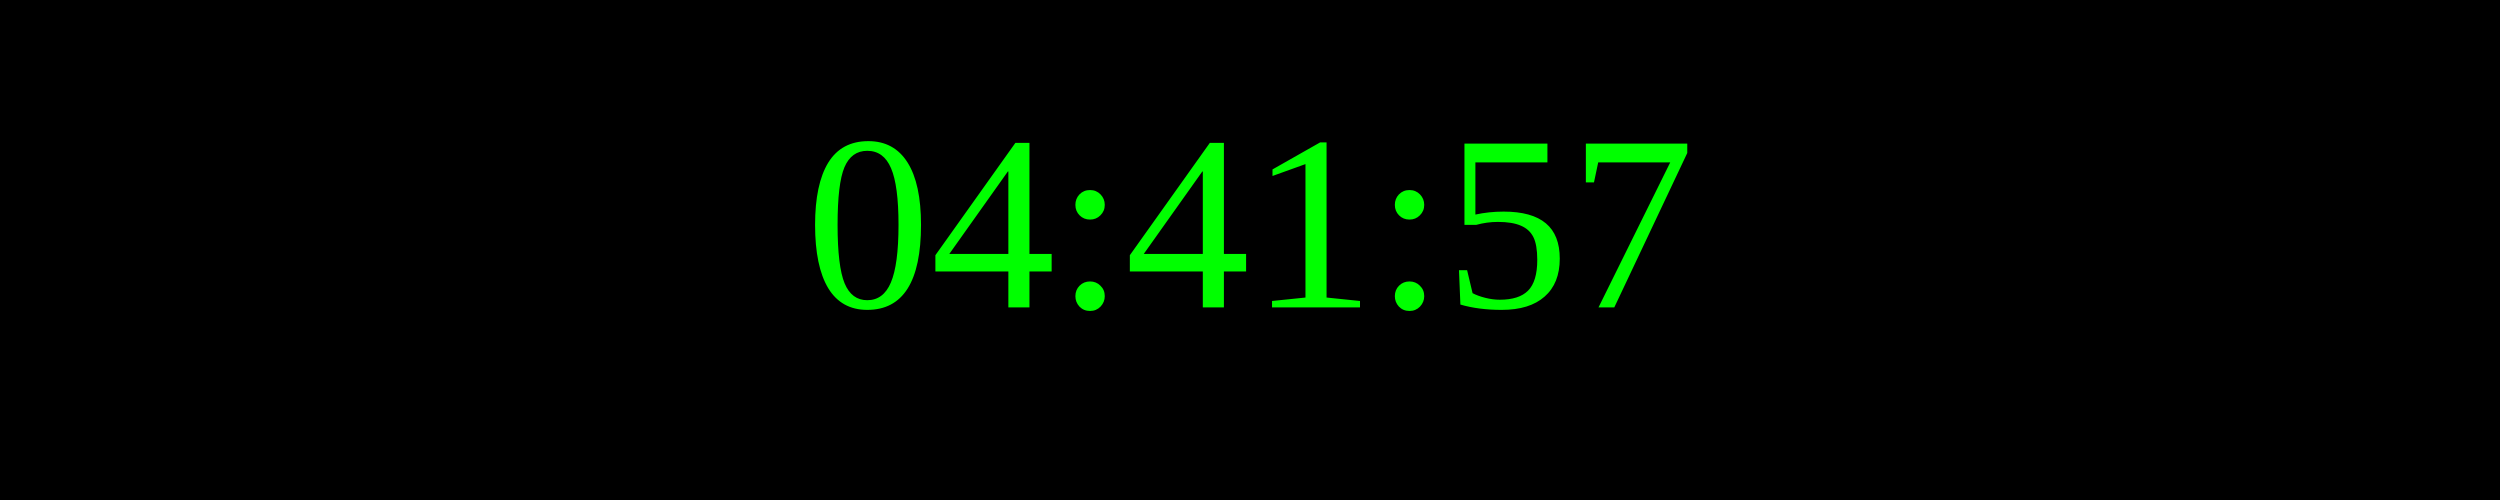
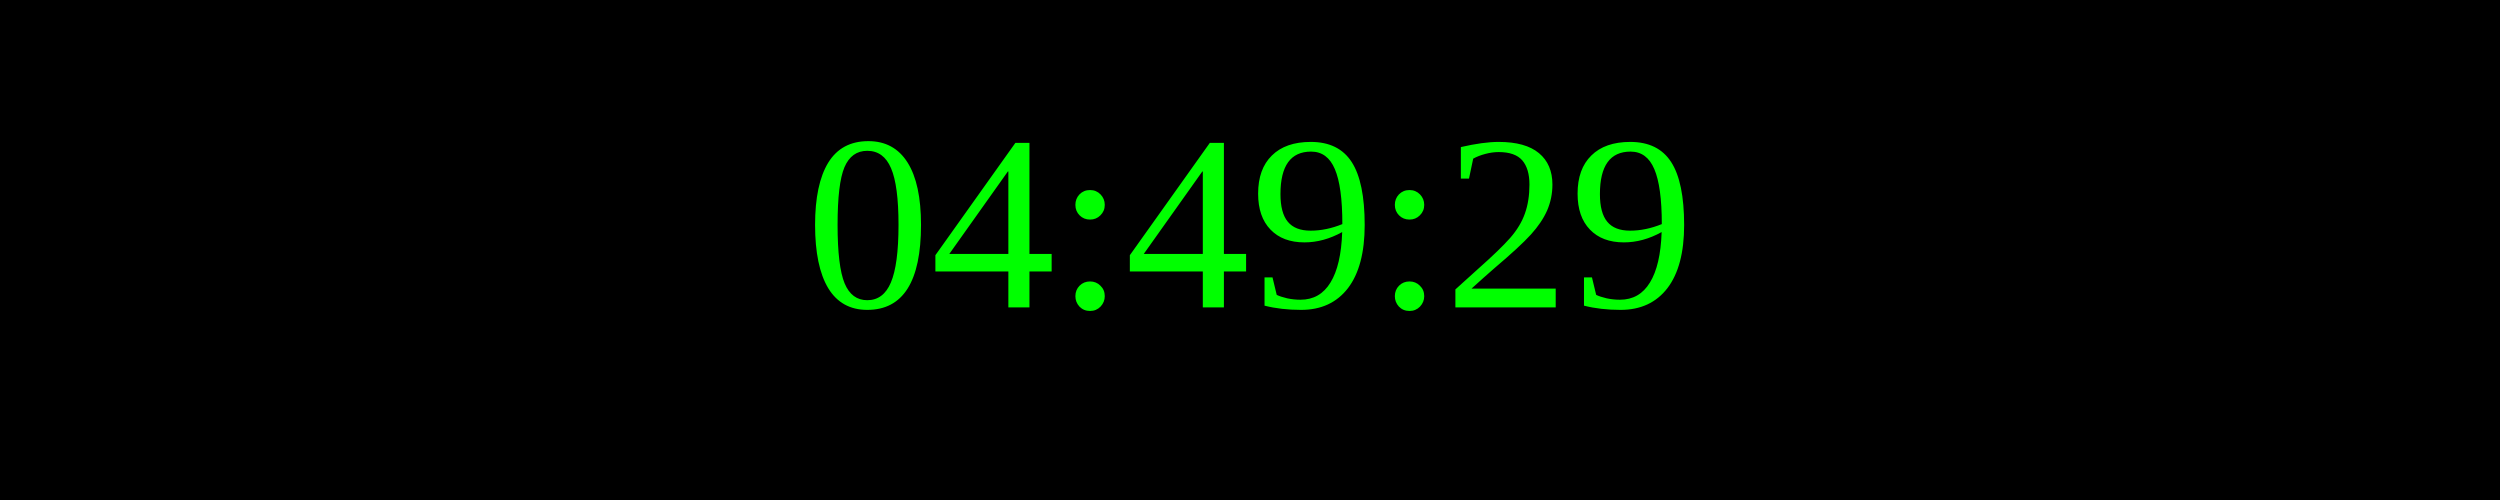
<svg xmlns="http://www.w3.org/2000/svg" width="250" height="50">
  <rect width="100%" height="100%" fill="black" />
  <text x="50%" y="50%" font-size="25" fill="lime" text-anchor="middle" dominant-baseline="middle">
- 04:41:57
+ 04:49:29
</text>
</svg>
